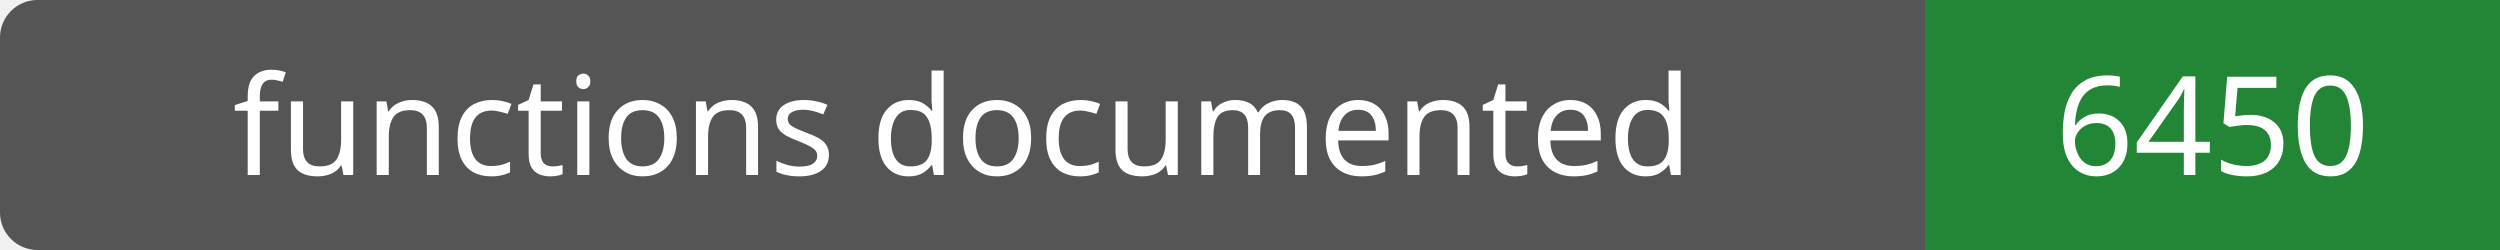
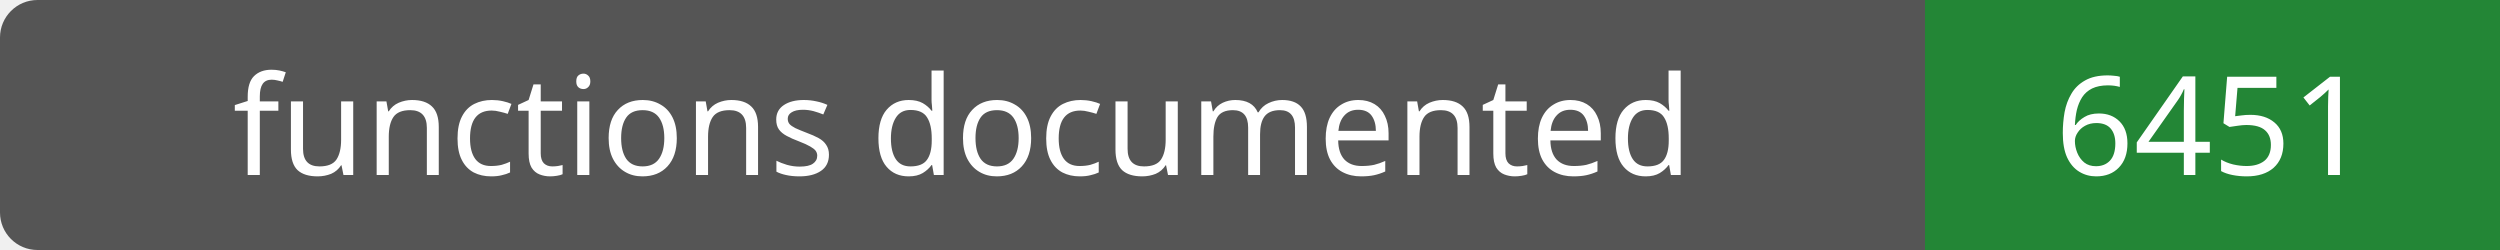
- <svg xmlns="http://www.w3.org/2000/svg" width="200" height="20" role="img" aria-label="functions documented: 6450">
+ <svg xmlns="http://www.w3.org/2000/svg" width="200" height="20" role="img" aria-label="functions documented: 6451">
  <rect width="200" height="20" rx="3" fill="#555" />
  <path fill="#238636" d="M154 0h46v20H154z" />
  <g fill="#fff" text-anchor="middle" font-family="Verdana,sans-serif" font-size="11">
    <text x="77.0" y="14">functions documented</text>
-     <text x="177.0" y="14">6450</text>
+     <text x="177.0" y="14">6451</text>
  </g>
</svg>
